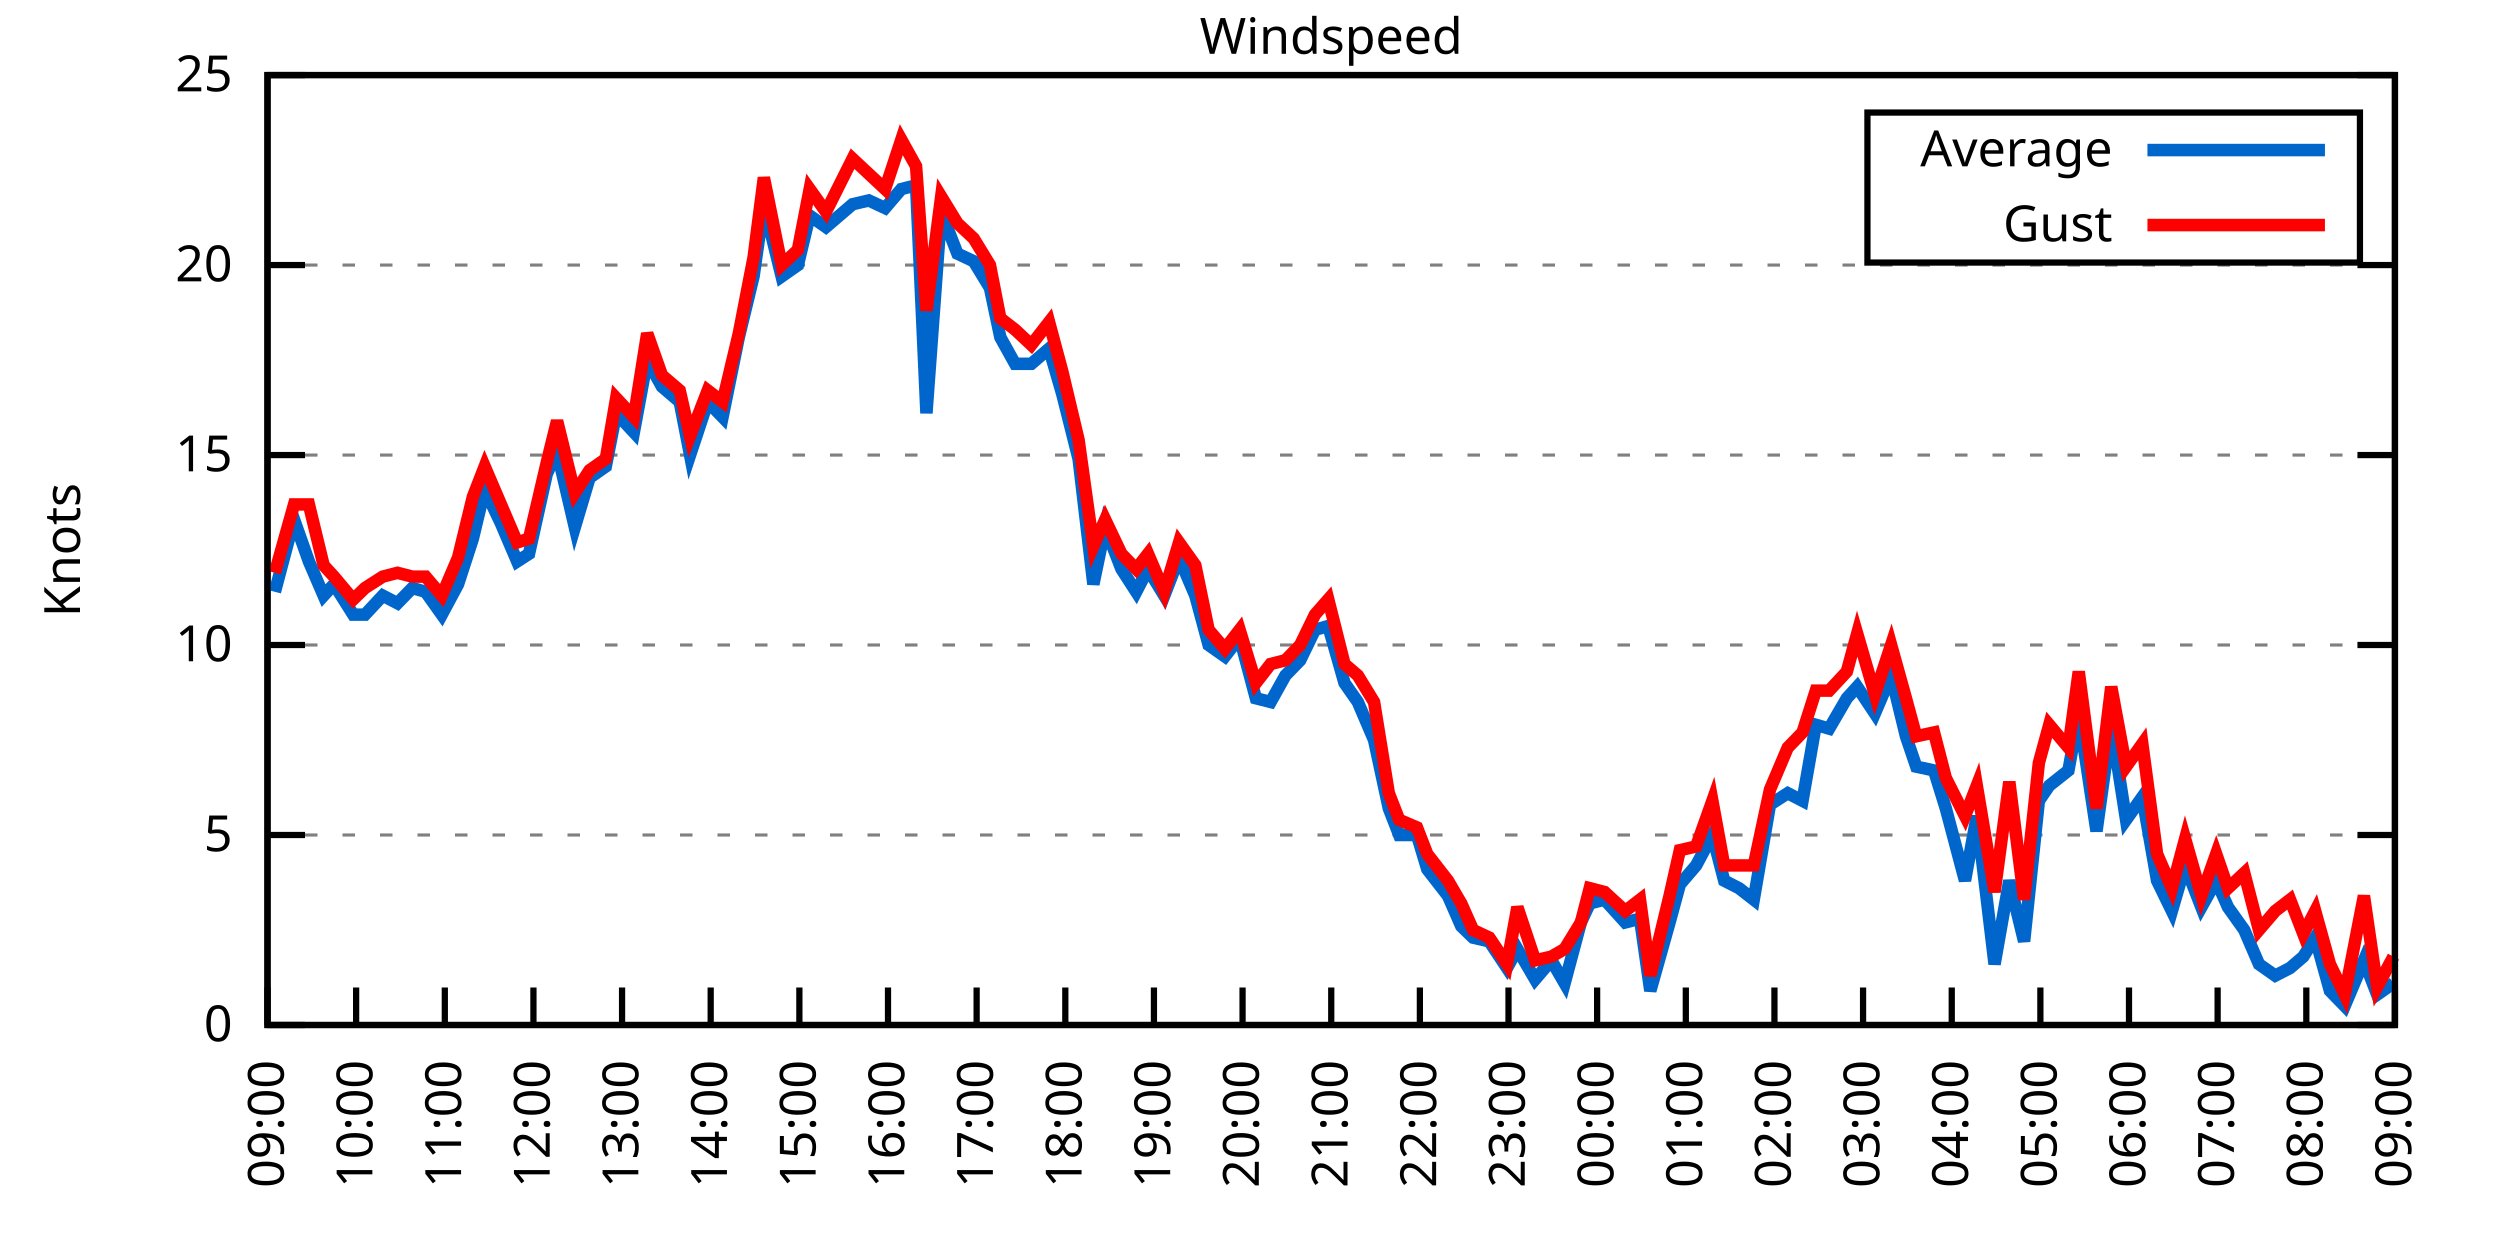
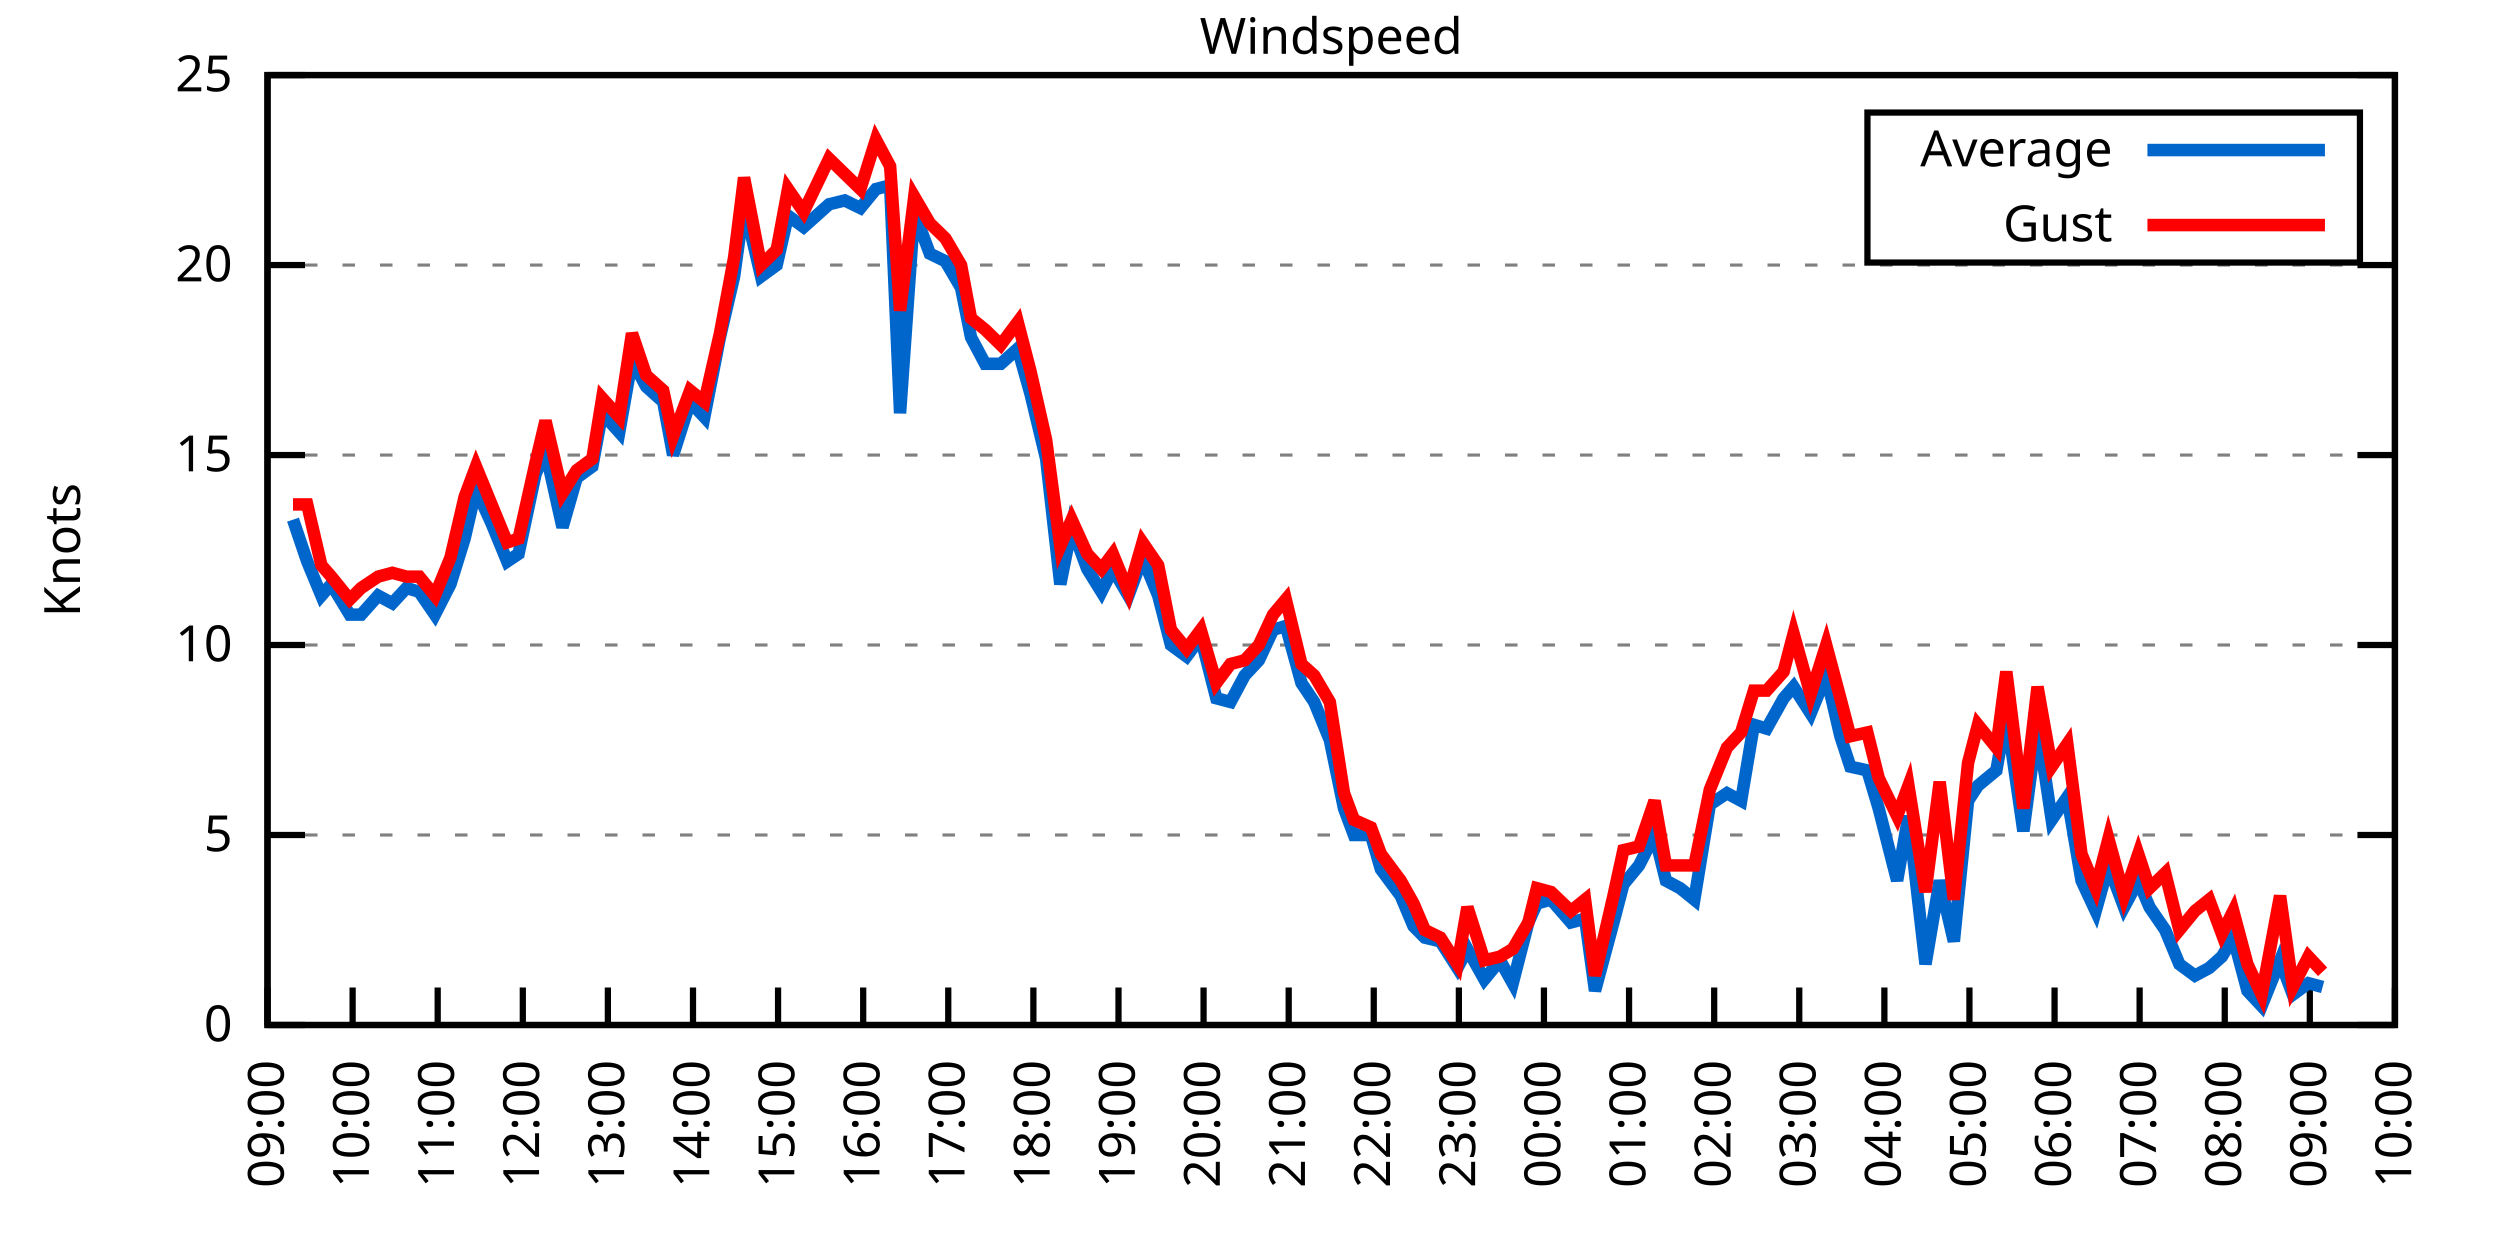
<svg xmlns="http://www.w3.org/2000/svg" xmlns:xlink="http://www.w3.org/1999/xlink" width="400" height="200" viewBox="0 0 400 200">
  <g id="gnuplot_canvas">
    <rect x="0" y="0" width="400" height="200" fill="none" />
    <defs>
      <circle id="gpDot" r="0.5" stroke-width="0.5" stroke="currentColor" />
      <path id="gpPt0" stroke-width="0.333" stroke="currentColor" d="M-1,0 h2 M0,-1 v2" />
      <path id="gpPt1" stroke-width="0.333" stroke="currentColor" d="M-1,-1 L1,1 M1,-1 L-1,1" />
      <path id="gpPt2" stroke-width="0.333" stroke="currentColor" d="M-1,0 L1,0 M0,-1 L0,1 M-1,-1 L1,1 M-1,1 L1,-1" />
      <rect id="gpPt3" stroke-width="0.333" stroke="currentColor" x="-1" y="-1" width="2" height="2" />
      <rect id="gpPt4" stroke-width="0.333" stroke="currentColor" fill="currentColor" x="-1" y="-1" width="2" height="2" />
      <circle id="gpPt5" stroke-width="0.333" stroke="currentColor" cx="0" cy="0" r="1" />
      <use xlink:href="#gpPt5" id="gpPt6" fill="currentColor" stroke="none" />
      <path id="gpPt7" stroke-width="0.333" stroke="currentColor" d="M0,-1.33 L-1.33,0.67 L1.33,0.67 z" />
      <use xlink:href="#gpPt7" id="gpPt8" fill="currentColor" stroke="none" />
      <use xlink:href="#gpPt7" id="gpPt9" stroke="currentColor" transform="rotate(180)" />
      <use xlink:href="#gpPt9" id="gpPt10" fill="currentColor" stroke="none" />
      <use xlink:href="#gpPt3" id="gpPt11" stroke="currentColor" transform="rotate(45)" />
      <use xlink:href="#gpPt11" id="gpPt12" fill="currentColor" stroke="none" />
      <path id="gpPt13" stroke-width="0.333" stroke="currentColor" d="M0,1.330 L1.265,0.411 L0.782,-1.067 L-0.782,-1.076 L-1.265,0.411 z" />
      <use xlink:href="#gpPt13" id="gpPt14" fill="currentColor" stroke="none" />
      <filter id="textbox" filterUnits="objectBoundingBox" x="0" y="0" height="1" width="1">
        <feFlood flood-color="white" flood-opacity="1" result="bgnd" />
        <feComposite in="SourceGraphic" in2="bgnd" operator="atop" />
      </filter>
      <filter id="greybox" filterUnits="objectBoundingBox" x="0" y="0" height="1" width="1">
        <feFlood flood-color="lightgrey" flood-opacity="1" result="grey" />
        <feComposite in="SourceGraphic" in2="grey" operator="atop" />
      </filter>
    </defs>
    <g fill="none" color="white" stroke="currentColor" stroke-width="1.00" stroke-linecap="butt" stroke-linejoin="miter">
</g>
    <g fill="none" color="black" stroke="currentColor" stroke-width="1.00" stroke-linecap="butt" stroke-linejoin="miter">
      <g stroke="none" shape-rendering="crispEdges">
        <polygon fill="rgb(255, 255, 255)" points="42.80,164.00 383.18,164.00 383.18,12.02 42.80,12.02 " />
      </g>
    </g>
    <g fill="none" color="black" stroke="currentColor" stroke-width="1.00" stroke-linecap="butt" stroke-linejoin="miter">
</g>
    <g fill="none" color="black" stroke="black" stroke-width="0.50" stroke-linecap="butt" stroke-linejoin="miter">
</g>
    <g fill="none" color="gray" stroke="currentColor" stroke-width="0.50" stroke-linecap="butt" stroke-linejoin="miter">
      <path stroke="gray" stroke-dasharray="2,4" class="gridline" d="M42.80,164.00 L383.19,164.00  " />
    </g>
    <g fill="none" color="gray" stroke="gray" stroke-width="1.00" stroke-linecap="butt" stroke-linejoin="miter">
</g>
    <g fill="none" color="black" stroke="currentColor" stroke-width="1.00" stroke-linecap="butt" stroke-linejoin="miter">
      <path stroke="black" d="M42.80,164.00 L48.80,164.00 M383.19,164.00 L377.19,164.00  " />
      <g transform="translate(37.20,166.60)" stroke="none" fill="black" font-family="Sans" font-size="8.00" text-anchor="end">
        <text>
          <tspan font-family="Sans"> 0</tspan>
        </text>
      </g>
    </g>
    <g fill="none" color="black" stroke="currentColor" stroke-width="1.00" stroke-linecap="butt" stroke-linejoin="miter">
</g>
    <g fill="none" color="black" stroke="black" stroke-width="0.50" stroke-linecap="butt" stroke-linejoin="miter">
</g>
    <g fill="none" color="gray" stroke="currentColor" stroke-width="0.50" stroke-linecap="butt" stroke-linejoin="miter">
      <path stroke="gray" stroke-dasharray="2,4" class="gridline" d="M42.80,133.60 L383.19,133.60  " />
    </g>
    <g fill="none" color="gray" stroke="gray" stroke-width="1.00" stroke-linecap="butt" stroke-linejoin="miter">
</g>
    <g fill="none" color="black" stroke="currentColor" stroke-width="1.00" stroke-linecap="butt" stroke-linejoin="miter">
      <path stroke="black" d="M42.80,133.60 L48.80,133.60 M383.19,133.60 L377.19,133.60  " />
      <g transform="translate(37.20,136.20)" stroke="none" fill="black" font-family="Sans" font-size="8.00" text-anchor="end">
        <text>
          <tspan font-family="Sans"> 5</tspan>
        </text>
      </g>
    </g>
    <g fill="none" color="black" stroke="currentColor" stroke-width="1.00" stroke-linecap="butt" stroke-linejoin="miter">
</g>
    <g fill="none" color="black" stroke="black" stroke-width="0.50" stroke-linecap="butt" stroke-linejoin="miter">
</g>
    <g fill="none" color="gray" stroke="currentColor" stroke-width="0.50" stroke-linecap="butt" stroke-linejoin="miter">
      <path stroke="gray" stroke-dasharray="2,4" class="gridline" d="M42.80,103.20 L383.19,103.20  " />
    </g>
    <g fill="none" color="gray" stroke="gray" stroke-width="1.00" stroke-linecap="butt" stroke-linejoin="miter">
</g>
    <g fill="none" color="black" stroke="currentColor" stroke-width="1.00" stroke-linecap="butt" stroke-linejoin="miter">
      <path stroke="black" d="M42.80,103.20 L48.80,103.20 M383.19,103.20 L377.19,103.20  " />
      <g transform="translate(37.20,105.80)" stroke="none" fill="black" font-family="Sans" font-size="8.00" text-anchor="end">
        <text>
          <tspan font-family="Sans"> 10</tspan>
        </text>
      </g>
    </g>
    <g fill="none" color="black" stroke="currentColor" stroke-width="1.00" stroke-linecap="butt" stroke-linejoin="miter">
</g>
    <g fill="none" color="black" stroke="black" stroke-width="0.50" stroke-linecap="butt" stroke-linejoin="miter">
</g>
    <g fill="none" color="gray" stroke="currentColor" stroke-width="0.50" stroke-linecap="butt" stroke-linejoin="miter">
      <path stroke="gray" stroke-dasharray="2,4" class="gridline" d="M42.80,72.81 L383.19,72.81  " />
    </g>
    <g fill="none" color="gray" stroke="gray" stroke-width="1.00" stroke-linecap="butt" stroke-linejoin="miter">
</g>
    <g fill="none" color="black" stroke="currentColor" stroke-width="1.00" stroke-linecap="butt" stroke-linejoin="miter">
      <path stroke="black" d="M42.80,72.81 L48.80,72.81 M383.19,72.81 L377.19,72.81  " />
      <g transform="translate(37.20,75.41)" stroke="none" fill="black" font-family="Sans" font-size="8.00" text-anchor="end">
        <text>
          <tspan font-family="Sans"> 15</tspan>
        </text>
      </g>
    </g>
    <g fill="none" color="black" stroke="currentColor" stroke-width="1.00" stroke-linecap="butt" stroke-linejoin="miter">
</g>
    <g fill="none" color="black" stroke="black" stroke-width="0.50" stroke-linecap="butt" stroke-linejoin="miter">
</g>
    <g fill="none" color="gray" stroke="currentColor" stroke-width="0.50" stroke-linecap="butt" stroke-linejoin="miter">
      <path stroke="gray" stroke-dasharray="2,4" class="gridline" d="M42.80,42.41 L383.19,42.41  " />
    </g>
    <g fill="none" color="gray" stroke="gray" stroke-width="1.00" stroke-linecap="butt" stroke-linejoin="miter">
</g>
    <g fill="none" color="black" stroke="currentColor" stroke-width="1.00" stroke-linecap="butt" stroke-linejoin="miter">
      <path stroke="black" d="M42.80,42.41 L48.80,42.41 M383.19,42.41 L377.19,42.41  " />
      <g transform="translate(37.20,45.01)" stroke="none" fill="black" font-family="Sans" font-size="8.00" text-anchor="end">
        <text>
          <tspan font-family="Sans"> 20</tspan>
        </text>
      </g>
    </g>
    <g fill="none" color="black" stroke="currentColor" stroke-width="1.00" stroke-linecap="butt" stroke-linejoin="miter">
</g>
    <g fill="none" color="black" stroke="black" stroke-width="0.50" stroke-linecap="butt" stroke-linejoin="miter">
</g>
    <g fill="none" color="gray" stroke="currentColor" stroke-width="0.50" stroke-linecap="butt" stroke-linejoin="miter">
      <path stroke="gray" stroke-dasharray="2,4" class="gridline" d="M42.80,12.01 L383.19,12.01  " />
    </g>
    <g fill="none" color="gray" stroke="gray" stroke-width="1.00" stroke-linecap="butt" stroke-linejoin="miter">
</g>
    <g fill="none" color="black" stroke="currentColor" stroke-width="1.00" stroke-linecap="butt" stroke-linejoin="miter">
      <path stroke="black" d="M42.80,12.01 L48.80,12.01 M383.19,12.01 L377.19,12.01  " />
      <g transform="translate(37.20,14.61)" stroke="none" fill="black" font-family="Sans" font-size="8.00" text-anchor="end">
        <text>
          <tspan font-family="Sans"> 25</tspan>
        </text>
      </g>
    </g>
    <g fill="none" color="black" stroke="currentColor" stroke-width="1.00" stroke-linecap="butt" stroke-linejoin="miter">
      <path stroke="black" d="M42.80,164.00 L42.80,158.00  " />
      <g transform="translate(45.40,169.60) rotate(270.00)" stroke="none" fill="black" font-family="Sans" font-size="8.00" text-anchor="end">
        <text>
          <tspan font-family="Sans">09:00</tspan>
        </text>
      </g>
    </g>
    <g fill="none" color="black" stroke="currentColor" stroke-width="1.00" stroke-linecap="butt" stroke-linejoin="miter">
-       <path stroke="black" d="M56.98,164.00 L56.98,158.00  " />
-       <g transform="translate(59.58,169.60) rotate(270.00)" stroke="none" fill="black" font-family="Sans" font-size="8.00" text-anchor="end">
+       <path stroke="black" d="M56.42,164.00 L56.42,158.00  " />
+       <g transform="translate(59.02,169.60) rotate(270.00)" stroke="none" fill="black" font-family="Sans" font-size="8.00" text-anchor="end">
        <text>
          <tspan font-family="Sans">10:00</tspan>
        </text>
      </g>
    </g>
    <g fill="none" color="black" stroke="currentColor" stroke-width="1.00" stroke-linecap="butt" stroke-linejoin="miter">
-       <path stroke="black" d="M71.17,164.00 L71.17,158.00  " />
-       <g transform="translate(73.77,169.60) rotate(270.00)" stroke="none" fill="black" font-family="Sans" font-size="8.00" text-anchor="end">
+       <path stroke="black" d="M70.03,164.00 L70.03,158.00  " />
+       <g transform="translate(72.63,169.60) rotate(270.00)" stroke="none" fill="black" font-family="Sans" font-size="8.00" text-anchor="end">
        <text>
          <tspan font-family="Sans">11:00</tspan>
        </text>
      </g>
    </g>
    <g fill="none" color="black" stroke="currentColor" stroke-width="1.00" stroke-linecap="butt" stroke-linejoin="miter">
-       <path stroke="black" d="M85.35,164.00 L85.35,158.00  " />
-       <g transform="translate(87.95,169.60) rotate(270.00)" stroke="none" fill="black" font-family="Sans" font-size="8.00" text-anchor="end">
+       <path stroke="black" d="M83.65,164.00 L83.65,158.00  " />
+       <g transform="translate(86.25,169.60) rotate(270.00)" stroke="none" fill="black" font-family="Sans" font-size="8.00" text-anchor="end">
        <text>
          <tspan font-family="Sans">12:00</tspan>
        </text>
      </g>
    </g>
    <g fill="none" color="black" stroke="currentColor" stroke-width="1.00" stroke-linecap="butt" stroke-linejoin="miter">
-       <path stroke="black" d="M99.53,164.00 L99.53,158.00  " />
-       <g transform="translate(102.13,169.60) rotate(270.00)" stroke="none" fill="black" font-family="Sans" font-size="8.00" text-anchor="end">
+       <path stroke="black" d="M97.26,164.00 L97.26,158.00  " />
+       <g transform="translate(99.86,169.60) rotate(270.00)" stroke="none" fill="black" font-family="Sans" font-size="8.00" text-anchor="end">
        <text>
          <tspan font-family="Sans">13:00</tspan>
        </text>
      </g>
    </g>
    <g fill="none" color="black" stroke="currentColor" stroke-width="1.00" stroke-linecap="butt" stroke-linejoin="miter">
-       <path stroke="black" d="M113.71,164.00 L113.71,158.00  " />
-       <g transform="translate(116.31,169.60) rotate(270.00)" stroke="none" fill="black" font-family="Sans" font-size="8.00" text-anchor="end">
+       <path stroke="black" d="M110.88,164.00 L110.88,158.00  " />
+       <g transform="translate(113.48,169.60) rotate(270.00)" stroke="none" fill="black" font-family="Sans" font-size="8.00" text-anchor="end">
        <text>
          <tspan font-family="Sans">14:00</tspan>
        </text>
      </g>
    </g>
    <g fill="none" color="black" stroke="currentColor" stroke-width="1.00" stroke-linecap="butt" stroke-linejoin="miter">
-       <path stroke="black" d="M127.90,164.00 L127.90,158.00  " />
-       <g transform="translate(130.50,169.60) rotate(270.00)" stroke="none" fill="black" font-family="Sans" font-size="8.00" text-anchor="end">
+       <path stroke="black" d="M124.49,164.00 L124.49,158.00  " />
+       <g transform="translate(127.09,169.60) rotate(270.00)" stroke="none" fill="black" font-family="Sans" font-size="8.00" text-anchor="end">
        <text>
          <tspan font-family="Sans">15:00</tspan>
        </text>
      </g>
    </g>
    <g fill="none" color="black" stroke="currentColor" stroke-width="1.00" stroke-linecap="butt" stroke-linejoin="miter">
-       <path stroke="black" d="M142.08,164.00 L142.08,158.00  " />
-       <g transform="translate(144.68,169.60) rotate(270.00)" stroke="none" fill="black" font-family="Sans" font-size="8.00" text-anchor="end">
+       <path stroke="black" d="M138.11,164.00 L138.11,158.00  " />
+       <g transform="translate(140.71,169.60) rotate(270.00)" stroke="none" fill="black" font-family="Sans" font-size="8.00" text-anchor="end">
        <text>
          <tspan font-family="Sans">16:00</tspan>
        </text>
      </g>
    </g>
    <g fill="none" color="black" stroke="currentColor" stroke-width="1.00" stroke-linecap="butt" stroke-linejoin="miter">
-       <path stroke="black" d="M156.26,164.00 L156.26,158.00  " />
-       <g transform="translate(158.86,169.60) rotate(270.00)" stroke="none" fill="black" font-family="Sans" font-size="8.00" text-anchor="end">
+       <path stroke="black" d="M151.72,164.00 L151.72,158.00  " />
+       <g transform="translate(154.32,169.60) rotate(270.00)" stroke="none" fill="black" font-family="Sans" font-size="8.00" text-anchor="end">
        <text>
          <tspan font-family="Sans">17:00</tspan>
        </text>
      </g>
    </g>
    <g fill="none" color="black" stroke="currentColor" stroke-width="1.00" stroke-linecap="butt" stroke-linejoin="miter">
-       <path stroke="black" d="M170.45,164.00 L170.45,158.00  " />
-       <g transform="translate(173.05,169.60) rotate(270.00)" stroke="none" fill="black" font-family="Sans" font-size="8.00" text-anchor="end">
+       <path stroke="black" d="M165.34,164.00 L165.34,158.00  " />
+       <g transform="translate(167.94,169.60) rotate(270.00)" stroke="none" fill="black" font-family="Sans" font-size="8.00" text-anchor="end">
        <text>
          <tspan font-family="Sans">18:00</tspan>
        </text>
      </g>
    </g>
    <g fill="none" color="black" stroke="currentColor" stroke-width="1.00" stroke-linecap="butt" stroke-linejoin="miter">
-       <path stroke="black" d="M184.63,164.00 L184.63,158.00  " />
-       <g transform="translate(187.23,169.60) rotate(270.00)" stroke="none" fill="black" font-family="Sans" font-size="8.00" text-anchor="end">
+       <path stroke="black" d="M178.96,164.00 L178.96,158.00  " />
+       <g transform="translate(181.56,169.60) rotate(270.00)" stroke="none" fill="black" font-family="Sans" font-size="8.00" text-anchor="end">
        <text>
          <tspan font-family="Sans">19:00</tspan>
        </text>
      </g>
    </g>
    <g fill="none" color="black" stroke="currentColor" stroke-width="1.00" stroke-linecap="butt" stroke-linejoin="miter">
-       <path stroke="black" d="M198.81,164.00 L198.81,158.00  " />
-       <g transform="translate(201.41,169.60) rotate(270.00)" stroke="none" fill="black" font-family="Sans" font-size="8.00" text-anchor="end">
+       <path stroke="black" d="M192.57,164.00 L192.57,158.00  " />
+       <g transform="translate(195.17,169.60) rotate(270.00)" stroke="none" fill="black" font-family="Sans" font-size="8.00" text-anchor="end">
        <text>
          <tspan font-family="Sans">20:00</tspan>
        </text>
      </g>
    </g>
    <g fill="none" color="black" stroke="currentColor" stroke-width="1.00" stroke-linecap="butt" stroke-linejoin="miter">
-       <path stroke="black" d="M213.00,164.00 L213.00,158.00  " />
-       <g transform="translate(215.60,169.60) rotate(270.00)" stroke="none" fill="black" font-family="Sans" font-size="8.00" text-anchor="end">
+       <path stroke="black" d="M206.19,164.00 L206.19,158.00  " />
+       <g transform="translate(208.79,169.60) rotate(270.00)" stroke="none" fill="black" font-family="Sans" font-size="8.00" text-anchor="end">
        <text>
          <tspan font-family="Sans">21:00</tspan>
        </text>
      </g>
    </g>
    <g fill="none" color="black" stroke="currentColor" stroke-width="1.00" stroke-linecap="butt" stroke-linejoin="miter">
-       <path stroke="black" d="M227.18,164.00 L227.18,158.00  " />
-       <g transform="translate(229.78,169.60) rotate(270.00)" stroke="none" fill="black" font-family="Sans" font-size="8.00" text-anchor="end">
+       <path stroke="black" d="M219.80,164.00 L219.80,158.00  " />
+       <g transform="translate(222.40,169.60) rotate(270.00)" stroke="none" fill="black" font-family="Sans" font-size="8.00" text-anchor="end">
        <text>
          <tspan font-family="Sans">22:00</tspan>
        </text>
      </g>
    </g>
    <g fill="none" color="black" stroke="currentColor" stroke-width="1.00" stroke-linecap="butt" stroke-linejoin="miter">
-       <path stroke="black" d="M241.36,164.00 L241.36,158.00  " />
-       <g transform="translate(243.96,169.60) rotate(270.00)" stroke="none" fill="black" font-family="Sans" font-size="8.00" text-anchor="end">
+       <path stroke="black" d="M233.42,164.00 L233.42,158.00  " />
+       <g transform="translate(236.02,169.60) rotate(270.00)" stroke="none" fill="black" font-family="Sans" font-size="8.00" text-anchor="end">
        <text>
          <tspan font-family="Sans">23:00</tspan>
        </text>
      </g>
    </g>
    <g fill="none" color="black" stroke="currentColor" stroke-width="1.00" stroke-linecap="butt" stroke-linejoin="miter">
-       <path stroke="black" d="M255.54,164.00 L255.54,158.00  " />
-       <g transform="translate(258.14,169.60) rotate(270.00)" stroke="none" fill="black" font-family="Sans" font-size="8.00" text-anchor="end">
+       <path stroke="black" d="M247.03,164.00 L247.03,158.00  " />
+       <g transform="translate(249.63,169.60) rotate(270.00)" stroke="none" fill="black" font-family="Sans" font-size="8.00" text-anchor="end">
        <text>
          <tspan font-family="Sans">00:00</tspan>
        </text>
      </g>
    </g>
    <g fill="none" color="black" stroke="currentColor" stroke-width="1.00" stroke-linecap="butt" stroke-linejoin="miter">
-       <path stroke="black" d="M269.73,164.00 L269.73,158.00  " />
-       <g transform="translate(272.33,169.60) rotate(270.00)" stroke="none" fill="black" font-family="Sans" font-size="8.00" text-anchor="end">
+       <path stroke="black" d="M260.65,164.00 L260.65,158.00  " />
+       <g transform="translate(263.25,169.60) rotate(270.00)" stroke="none" fill="black" font-family="Sans" font-size="8.00" text-anchor="end">
        <text>
          <tspan font-family="Sans">01:00</tspan>
        </text>
      </g>
    </g>
    <g fill="none" color="black" stroke="currentColor" stroke-width="1.00" stroke-linecap="butt" stroke-linejoin="miter">
-       <path stroke="black" d="M283.91,164.00 L283.91,158.00  " />
-       <g transform="translate(286.51,169.60) rotate(270.00)" stroke="none" fill="black" font-family="Sans" font-size="8.00" text-anchor="end">
+       <path stroke="black" d="M274.27,164.00 L274.27,158.00  " />
+       <g transform="translate(276.87,169.60) rotate(270.00)" stroke="none" fill="black" font-family="Sans" font-size="8.00" text-anchor="end">
        <text>
          <tspan font-family="Sans">02:00</tspan>
        </text>
      </g>
    </g>
    <g fill="none" color="black" stroke="currentColor" stroke-width="1.00" stroke-linecap="butt" stroke-linejoin="miter">
-       <path stroke="black" d="M298.09,164.00 L298.09,158.00  " />
-       <g transform="translate(300.69,169.60) rotate(270.00)" stroke="none" fill="black" font-family="Sans" font-size="8.00" text-anchor="end">
+       <path stroke="black" d="M287.88,164.00 L287.88,158.00  " />
+       <g transform="translate(290.48,169.60) rotate(270.00)" stroke="none" fill="black" font-family="Sans" font-size="8.00" text-anchor="end">
        <text>
          <tspan font-family="Sans">03:00</tspan>
        </text>
      </g>
    </g>
    <g fill="none" color="black" stroke="currentColor" stroke-width="1.00" stroke-linecap="butt" stroke-linejoin="miter">
-       <path stroke="black" d="M312.28,164.00 L312.28,158.00  " />
-       <g transform="translate(314.88,169.60) rotate(270.00)" stroke="none" fill="black" font-family="Sans" font-size="8.00" text-anchor="end">
+       <path stroke="black" d="M301.50,164.00 L301.50,158.00  " />
+       <g transform="translate(304.10,169.60) rotate(270.00)" stroke="none" fill="black" font-family="Sans" font-size="8.00" text-anchor="end">
        <text>
          <tspan font-family="Sans">04:00</tspan>
        </text>
      </g>
    </g>
    <g fill="none" color="black" stroke="currentColor" stroke-width="1.00" stroke-linecap="butt" stroke-linejoin="miter">
-       <path stroke="black" d="M326.46,164.00 L326.46,158.00  " />
-       <g transform="translate(329.06,169.60) rotate(270.00)" stroke="none" fill="black" font-family="Sans" font-size="8.00" text-anchor="end">
+       <path stroke="black" d="M315.11,164.00 L315.11,158.00  " />
+       <g transform="translate(317.71,169.60) rotate(270.00)" stroke="none" fill="black" font-family="Sans" font-size="8.00" text-anchor="end">
        <text>
          <tspan font-family="Sans">05:00</tspan>
        </text>
      </g>
    </g>
    <g fill="none" color="black" stroke="currentColor" stroke-width="1.00" stroke-linecap="butt" stroke-linejoin="miter">
-       <path stroke="black" d="M340.64,164.00 L340.64,158.00  " />
-       <g transform="translate(343.24,169.60) rotate(270.00)" stroke="none" fill="black" font-family="Sans" font-size="8.00" text-anchor="end">
+       <path stroke="black" d="M328.73,164.00 L328.73,158.00  " />
+       <g transform="translate(331.33,169.60) rotate(270.00)" stroke="none" fill="black" font-family="Sans" font-size="8.00" text-anchor="end">
        <text>
          <tspan font-family="Sans">06:00</tspan>
        </text>
      </g>
    </g>
    <g fill="none" color="black" stroke="currentColor" stroke-width="1.00" stroke-linecap="butt" stroke-linejoin="miter">
-       <path stroke="black" d="M354.82,164.00 L354.82,158.00  " />
-       <g transform="translate(357.42,169.60) rotate(270.00)" stroke="none" fill="black" font-family="Sans" font-size="8.00" text-anchor="end">
+       <path stroke="black" d="M342.34,164.00 L342.34,158.00  " />
+       <g transform="translate(344.94,169.60) rotate(270.00)" stroke="none" fill="black" font-family="Sans" font-size="8.00" text-anchor="end">
        <text>
          <tspan font-family="Sans">07:00</tspan>
        </text>
      </g>
    </g>
    <g fill="none" color="black" stroke="currentColor" stroke-width="1.00" stroke-linecap="butt" stroke-linejoin="miter">
-       <path stroke="black" d="M369.01,164.00 L369.01,158.00  " />
-       <g transform="translate(371.61,169.60) rotate(270.00)" stroke="none" fill="black" font-family="Sans" font-size="8.00" text-anchor="end">
+       <path stroke="black" d="M355.96,164.00 L355.96,158.00  " />
+       <g transform="translate(358.56,169.60) rotate(270.00)" stroke="none" fill="black" font-family="Sans" font-size="8.00" text-anchor="end">
        <text>
          <tspan font-family="Sans">08:00</tspan>
+         </text>
+       </g>
+     </g>
+     <g fill="none" color="black" stroke="currentColor" stroke-width="1.00" stroke-linecap="butt" stroke-linejoin="miter">
+       <path stroke="black" d="M369.57,164.00 L369.57,158.00  " />
+       <g transform="translate(372.17,169.60) rotate(270.00)" stroke="none" fill="black" font-family="Sans" font-size="8.00" text-anchor="end">
+         <text>
+           <tspan font-family="Sans">09:00</tspan>
        </text>
      </g>
    </g>
    <g fill="none" color="black" stroke="currentColor" stroke-width="1.00" stroke-linecap="butt" stroke-linejoin="miter">
      <path stroke="black" d="M383.19,164.00 L383.19,158.00  " />
      <g transform="translate(385.79,169.60) rotate(270.00)" stroke="none" fill="black" font-family="Sans" font-size="8.00" text-anchor="end">
        <text>
-           <tspan font-family="Sans">09:00</tspan>
+           <tspan font-family="Sans">10:00</tspan>
        </text>
      </g>
    </g>
    <g fill="none" color="black" stroke="currentColor" stroke-width="1.00" stroke-linecap="butt" stroke-linejoin="miter">
</g>
    <g fill="none" color="black" stroke="currentColor" stroke-width="1.00" stroke-linecap="butt" stroke-linejoin="miter">
      <path stroke="black" d="M42.80,12.01 L42.80,164.00 L383.19,164.00 L383.19,12.01 L42.80,12.01 Z  " />
    </g>
    <g fill="none" color="black" stroke="currentColor" stroke-width="1.00" stroke-linecap="butt" stroke-linejoin="miter">
</g>
    <g fill="none" color="black" stroke="currentColor" stroke-width="1.00" stroke-linecap="butt" stroke-linejoin="miter">
      <path stroke="black" d="M298.79,42.01 L298.79,18.01 L377.59,18.01 L377.59,42.01 L298.79,42.01 Z  " />
    </g>
    <g id="Windspeed_plot_1">
      <g fill="none" color="white" stroke="black" stroke-width="2.00" stroke-linecap="butt" stroke-linejoin="miter">
</g>
      <g fill="none" color="black" stroke="currentColor" stroke-width="2.00" stroke-linecap="butt" stroke-linejoin="miter">
        <g transform="translate(337.99,26.61)" stroke="none" fill="black" font-family="Sans" font-size="8.00" text-anchor="end">
          <text>
            <tspan font-family="Sans">Average</tspan>
          </text>
        </g>
      </g>
      <g fill="none" color="black" stroke="currentColor" stroke-width="2.00" stroke-linecap="butt" stroke-linejoin="miter">
-         <path stroke="rgb(  0, 102, 204)" d="M343.59,24.01 L371.99,24.01 M43.98,94.69 L47.05,83.14 L49.42,89.83 L51.78,95.30 L53.44,93.48 L56.51,98.34   L58.40,98.34 L61.24,95.30 L63.60,96.52 L65.97,94.08 L68.09,94.69 L70.69,98.34 L73.29,93.48 L75.66,86.18   L77.55,78.28 L80.15,83.75 L82.75,89.83 L84.64,88.61 L87.48,75.85 L89.13,72.20 L91.97,84.36 L94.33,76.45   L96.93,74.63 L98.59,66.12 L101.42,69.16 L103.55,57.61 L105.91,61.86 L108.75,64.29 L110.41,72.81 L113.24,64.29   L115.61,66.73 L118.21,53.96 L120.57,44.23 L122.22,32.68 L125.06,44.23 L127.66,42.41 L129.55,34.50 L132.15,36.33   L136.41,32.68 L139.01,32.07 L141.61,33.29 L144.21,30.25 L146.57,29.64 L148.23,66.12 L150.59,33.90 L153.19,40.58   L155.79,41.80 L158.39,46.06 L160.05,53.96 L162.41,58.21 L165.01,58.21 L167.85,55.78 L169.97,63.08 L172.57,73.41   L174.94,93.48 L176.83,84.36 L179.43,91.04 L181.79,94.69 L183.68,91.04 L186.28,95.30 L188.65,89.22 L191.25,95.30   L193.38,103.20 L195.98,105.03 L198.34,101.99 L200.94,111.72 L203.30,112.32 L205.67,108.07 L208.03,105.64 L210.39,100.77   L212.52,100.16 L215.12,109.28 L217.25,112.32 L219.85,118.40 L222.21,129.35 L223.87,133.60 L226.71,133.60 L228.36,139.07   L231.67,143.33 L233.80,148.19 L235.69,150.02 L238.29,150.62 L241.12,154.88 L242.78,151.84 L245.62,156.70 L248.22,153.66   L250.34,157.31 L252.94,147.59 L254.36,144.55 L256.73,143.94 L260.04,147.59 L262.40,146.98 L264.05,158.53 L267.13,147.59   L268.78,141.51 L271.38,138.47 L273.98,133.60 L275.87,140.90 L278.24,142.11 L280.60,143.94 L283.20,128.74 L286.04,126.91   L288.40,128.13 L290.53,115.97 L292.66,116.58 L295.49,111.72 L297.15,109.89 L299.98,114.15 L302.58,108.07 L304.95,117.80   L306.60,122.66 L309.44,123.27 L311.33,129.35 L314.40,140.90 L316.29,130.56 L319.13,154.27 L321.49,140.90 L323.86,150.62   L326.22,128.13 L327.88,125.70 L330.95,123.27 L332.60,114.15 L335.44,132.99 L337.80,115.97 L340.17,131.17 L342.77,127.52   L345.13,140.90 L347.50,145.76 L349.62,138.47 L352.22,145.15 L354.59,140.90 L356.48,145.15 L359.08,148.80 L361.44,154.27   L364.04,156.10 L366.41,154.88 L368.53,153.06 L370.43,150.02 L372.79,158.53 L375.15,160.96 L378.23,153.66 L380.35,159.14   L382.95,157.31  " />
+         <path stroke="rgb(  0, 102, 204)" d="M343.59,24.01 L371.99,24.01 M46.88,83.14 L49.15,89.83 L51.42,95.30 L53.01,93.48 L55.96,98.34 L57.78,98.34   L60.50,95.30 L62.77,96.52 L65.04,94.08 L67.08,94.69 L69.58,98.34 L72.07,93.48 L74.34,86.18 L76.16,78.28   L78.65,83.75 L81.15,89.83 L82.97,88.61 L85.69,75.85 L87.28,72.20 L90.00,84.36 L92.27,76.45 L94.77,74.63   L96.35,66.12 L99.08,69.16 L101.12,57.61 L103.39,61.86 L106.11,64.29 L107.70,72.81 L110.42,64.29 L112.69,66.73   L115.19,53.96 L117.46,44.23 L119.05,32.68 L121.77,44.23 L124.27,42.41 L126.08,34.50 L128.58,36.33 L132.66,32.68   L135.16,32.07 L137.66,33.29 L140.15,30.25 L142.42,29.64 L144.01,66.12 L146.28,33.90 L148.77,40.58 L151.27,41.80   L153.77,46.06 L155.36,53.96 L157.62,58.21 L160.12,58.21 L162.84,55.78 L164.89,63.08 L167.38,73.41 L169.65,93.48   L171.47,84.36 L173.96,91.04 L176.23,94.69 L178.05,91.04 L180.54,95.30 L182.81,89.22 L185.31,95.30 L187.35,103.20   L189.85,105.03 L192.12,101.99 L194.61,111.72 L196.88,112.32 L199.15,108.07 L201.42,105.64 L203.69,100.77 L205.73,100.16   L208.23,109.28 L210.27,112.32 L212.77,118.40 L215.04,129.35 L216.63,133.60 L219.35,133.60 L220.94,139.07 L224.11,143.33   L226.16,148.19 L227.97,150.02 L230.47,150.62 L233.19,154.88 L234.78,151.84 L237.50,156.70 L240.00,153.66 L242.04,157.31   L244.54,147.59 L245.90,144.55 L248.17,143.94 L251.35,147.59 L253.61,146.98 L255.20,158.53 L258.15,147.59 L259.74,141.51   L262.24,138.47 L264.73,133.60 L266.55,140.90 L268.82,142.11 L271.09,143.94 L273.58,128.74 L276.31,126.91 L278.58,128.13   L280.62,115.97 L282.66,116.58 L285.38,111.72 L286.97,109.89 L289.70,114.15 L292.19,108.07 L294.46,117.80 L296.05,122.66   L298.77,123.27 L300.59,129.35 L303.54,140.90 L305.35,130.56 L308.08,154.27 L310.35,140.90 L312.62,150.62 L314.89,128.13   L316.47,125.70 L319.42,123.27 L321.01,114.15 L323.74,132.99 L326.00,115.97 L328.27,131.17 L330.77,127.52 L333.04,140.90   L335.31,145.76 L337.35,138.47 L339.85,145.15 L342.12,140.90 L343.93,145.15 L346.43,148.80 L348.70,154.27 L351.19,156.10   L353.46,154.88 L355.50,153.06 L357.32,150.02 L359.59,158.53 L361.86,160.96 L364.81,153.66 L366.85,159.14 L369.35,157.31   L371.62,157.92  " />
      </g>
    </g>
    <g id="Windspeed_plot_2">
      <g fill="none" color="black" stroke="currentColor" stroke-width="2.00" stroke-linecap="butt" stroke-linejoin="miter">
        <g transform="translate(337.99,38.61)" stroke="none" fill="black" font-family="Sans" font-size="8.00" text-anchor="end">
          <text>
            <tspan font-family="Sans">Gust</tspan>
          </text>
        </g>
      </g>
      <g fill="none" color="black" stroke="currentColor" stroke-width="2.00" stroke-linecap="butt" stroke-linejoin="miter">
-         <path stroke="rgb(255,   0,   0)" d="M343.59,36.01 L371.99,36.01 M43.98,91.65 L47.05,80.71 L49.42,80.71 L51.78,90.44 L53.44,92.26 L56.51,95.91   L58.40,94.08 L61.24,92.26 L63.60,91.65 L65.97,92.26 L68.09,92.26 L70.69,95.30 L73.29,89.22 L75.66,79.49   L77.55,74.63 L80.15,80.71 L82.75,86.79 L84.64,86.18 L87.48,74.02 L89.13,67.33 L91.97,78.89 L94.33,75.24   L96.93,73.41 L98.59,63.69 L101.42,66.73 L103.55,53.35 L105.91,60.04 L108.75,62.47 L110.41,69.77 L113.24,62.47   L115.61,64.29 L118.21,53.35 L120.57,41.19 L122.22,28.42 L125.06,42.41 L127.66,39.98 L129.55,30.25 L132.15,33.90   L136.41,25.39 L139.01,27.82 L141.61,30.25 L144.21,22.35 L146.57,26.60 L148.23,49.70 L150.59,31.46 L153.19,35.72   L155.79,38.15 L158.39,42.41 L160.05,50.92 L162.41,52.74 L165.01,55.18 L167.85,51.53 L169.97,59.43 L172.57,70.37   L174.94,87.40 L176.83,83.14 L179.43,88.61 L181.79,91.04 L183.68,88.61 L186.28,94.69 L188.65,86.79 L191.25,90.44   L193.38,100.77 L195.98,103.81 L198.34,100.77 L200.94,109.28 L203.30,106.24 L205.67,105.64 L208.03,103.20 L210.39,98.34   L212.52,95.91 L215.12,106.24 L217.25,108.07 L219.85,112.32 L222.21,126.91 L223.87,131.17 L226.71,132.39 L228.36,136.64   L231.67,140.90 L233.80,144.55 L235.69,148.80 L238.29,150.02 L241.12,154.27 L242.78,145.15 L245.62,153.66 L248.22,153.06   L250.34,151.84 L252.94,147.59 L254.36,142.11 L256.73,142.72 L260.04,145.76 L262.40,143.94 L264.05,156.10 L267.13,143.33   L268.78,136.03 L271.38,135.43 L273.98,128.13 L275.87,138.47 L278.24,138.47 L280.60,138.47 L283.20,126.31 L286.04,119.62   L288.40,117.19 L290.53,110.50 L292.66,110.50 L295.49,107.46 L297.15,101.38 L299.98,111.11 L302.58,103.20 L304.95,111.72   L306.60,117.80 L309.44,117.19 L311.33,124.48 L314.40,130.56 L316.29,125.70 L319.13,142.72 L321.49,125.09 L323.86,143.94   L326.22,122.05 L327.88,115.97 L330.95,119.62 L332.60,107.46 L335.44,129.35 L337.80,109.89 L340.17,122.66 L342.77,119.01   L345.13,136.64 L347.50,142.11 L349.62,134.21 L352.22,143.33 L354.59,136.64 L356.48,142.11 L359.08,139.68 L361.44,148.80   L364.04,145.76 L366.41,143.94 L368.53,149.41 L370.43,145.76 L372.79,154.27 L375.15,159.14 L378.23,143.33 L380.35,157.92   L382.95,153.06  " />
+         <path stroke="rgb(255,   0,   0)" d="M343.59,36.01 L371.99,36.01 M46.88,80.71 L49.15,80.71 L51.42,90.44 L53.01,92.26 L55.96,95.91 L57.78,94.08   L60.50,92.26 L62.77,91.65 L65.04,92.26 L67.08,92.26 L69.58,95.30 L72.07,89.22 L74.34,79.49 L76.16,74.63   L78.65,80.71 L81.15,86.79 L82.97,86.18 L85.69,74.02 L87.28,67.33 L90.00,78.89 L92.27,75.24 L94.77,73.41   L96.35,63.69 L99.08,66.73 L101.12,53.35 L103.39,60.04 L106.11,62.47 L107.70,69.77 L110.42,62.47 L112.69,64.29   L115.19,53.35 L117.46,41.19 L119.05,28.42 L121.77,42.41 L124.27,39.98 L126.08,30.25 L128.58,33.90 L132.66,25.39   L135.16,27.82 L137.66,30.25 L140.15,22.35 L142.42,26.60 L144.01,49.70 L146.28,31.46 L148.77,35.72 L151.27,38.15   L153.77,42.41 L155.36,50.92 L157.62,52.74 L160.12,55.18 L162.84,51.53 L164.89,59.43 L167.38,70.37 L169.65,87.40   L171.47,83.14 L173.96,88.61 L176.23,91.04 L178.05,88.61 L180.54,94.69 L182.81,86.79 L185.31,90.44 L187.35,100.77   L189.85,103.81 L192.12,100.77 L194.61,109.28 L196.88,106.24 L199.15,105.64 L201.42,103.20 L203.69,98.34 L205.73,95.91   L208.23,106.24 L210.27,108.07 L212.77,112.32 L215.04,126.91 L216.63,131.17 L219.35,132.39 L220.94,136.64 L224.11,140.90   L226.16,144.55 L227.97,148.80 L230.47,150.02 L233.19,154.27 L234.78,145.15 L237.50,153.66 L240.00,153.06 L242.04,151.84   L244.54,147.59 L245.90,142.11 L248.17,142.72 L251.35,145.76 L253.61,143.94 L255.20,156.10 L258.15,143.33 L259.74,136.03   L262.24,135.43 L264.73,128.13 L266.55,138.47 L268.82,138.47 L271.09,138.47 L273.58,126.31 L276.31,119.62 L278.58,117.19   L280.62,110.50 L282.66,110.50 L285.38,107.46 L286.97,101.38 L289.70,111.11 L292.19,103.20 L294.46,111.72 L296.05,117.80   L298.77,117.19 L300.59,124.48 L303.54,130.56 L305.35,125.70 L308.08,142.72 L310.35,125.09 L312.62,143.94 L314.89,122.05   L316.47,115.97 L319.42,119.62 L321.01,107.46 L323.74,129.35 L326.00,109.89 L328.27,122.66 L330.77,119.01 L333.04,136.64   L335.31,142.11 L337.35,134.21 L339.85,143.33 L342.12,136.64 L343.93,142.11 L346.43,139.68 L348.70,148.80 L351.19,145.76   L353.46,143.94 L355.50,149.41 L357.32,145.76 L359.59,154.27 L361.86,159.14 L364.81,143.33 L366.85,157.92 L369.35,153.06   L371.62,155.49  " />
      </g>
    </g>
    <g fill="none" color="black" stroke="currentColor" stroke-width="2.00" stroke-linecap="butt" stroke-linejoin="miter">
</g>
    <g fill="none" color="black" stroke="black" stroke-width="1.00" stroke-linecap="butt" stroke-linejoin="miter">
</g>
    <g fill="none" color="black" stroke="currentColor" stroke-width="1.00" stroke-linecap="butt" stroke-linejoin="miter">
      <path stroke="black" d="M42.80,12.01 L42.80,164.00 L383.19,164.00 L383.19,12.01 L42.80,12.01 Z  " />
      <g transform="translate(12.80,88.01) rotate(270.00)" stroke="none" fill="black" font-family="Sans" font-size="8.00" text-anchor="middle">
        <text>
          <tspan font-family="Sans">Knots</tspan>
        </text>
      </g>
    </g>
    <g fill="none" color="black" stroke="currentColor" stroke-width="1.00" stroke-linecap="butt" stroke-linejoin="miter">
</g>
    <g fill="none" color="black" stroke="currentColor" stroke-width="1.00" stroke-linecap="butt" stroke-linejoin="miter">
      <g transform="translate(212.99,8.61)" stroke="none" fill="black" font-family="Sans" font-size="8.00" text-anchor="middle">
        <text>
          <tspan font-family="Sans">Windspeed</tspan>
        </text>
      </g>
    </g>
    <g fill="none" color="black" stroke="currentColor" stroke-width="1.00" stroke-linecap="butt" stroke-linejoin="miter">
</g>
  </g>
</svg>
